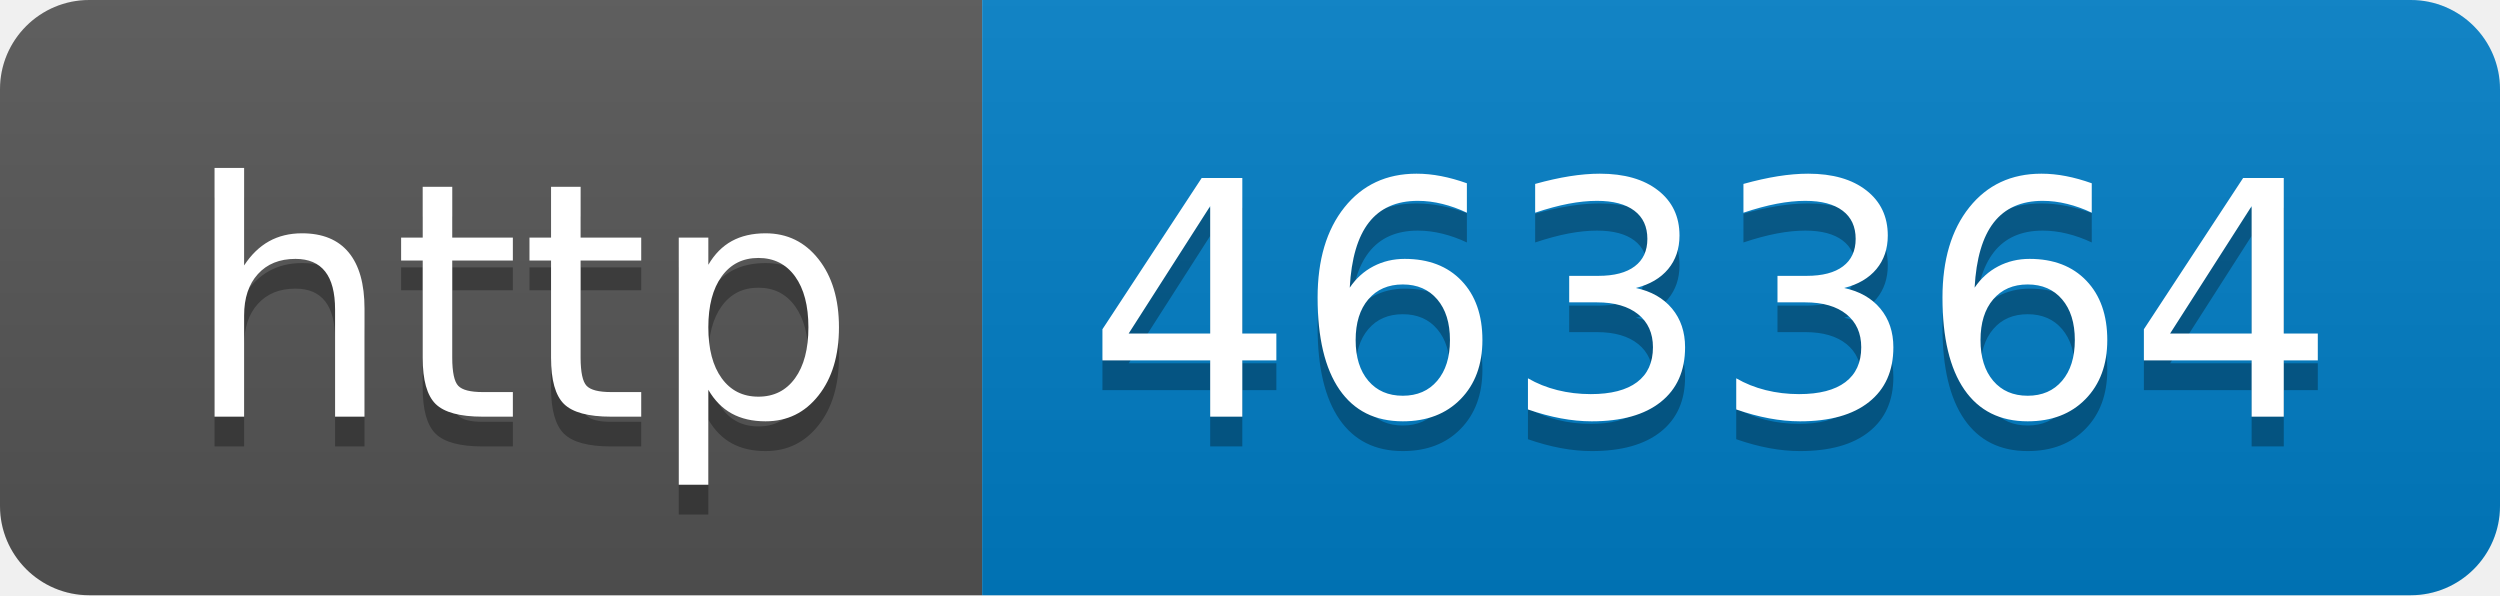
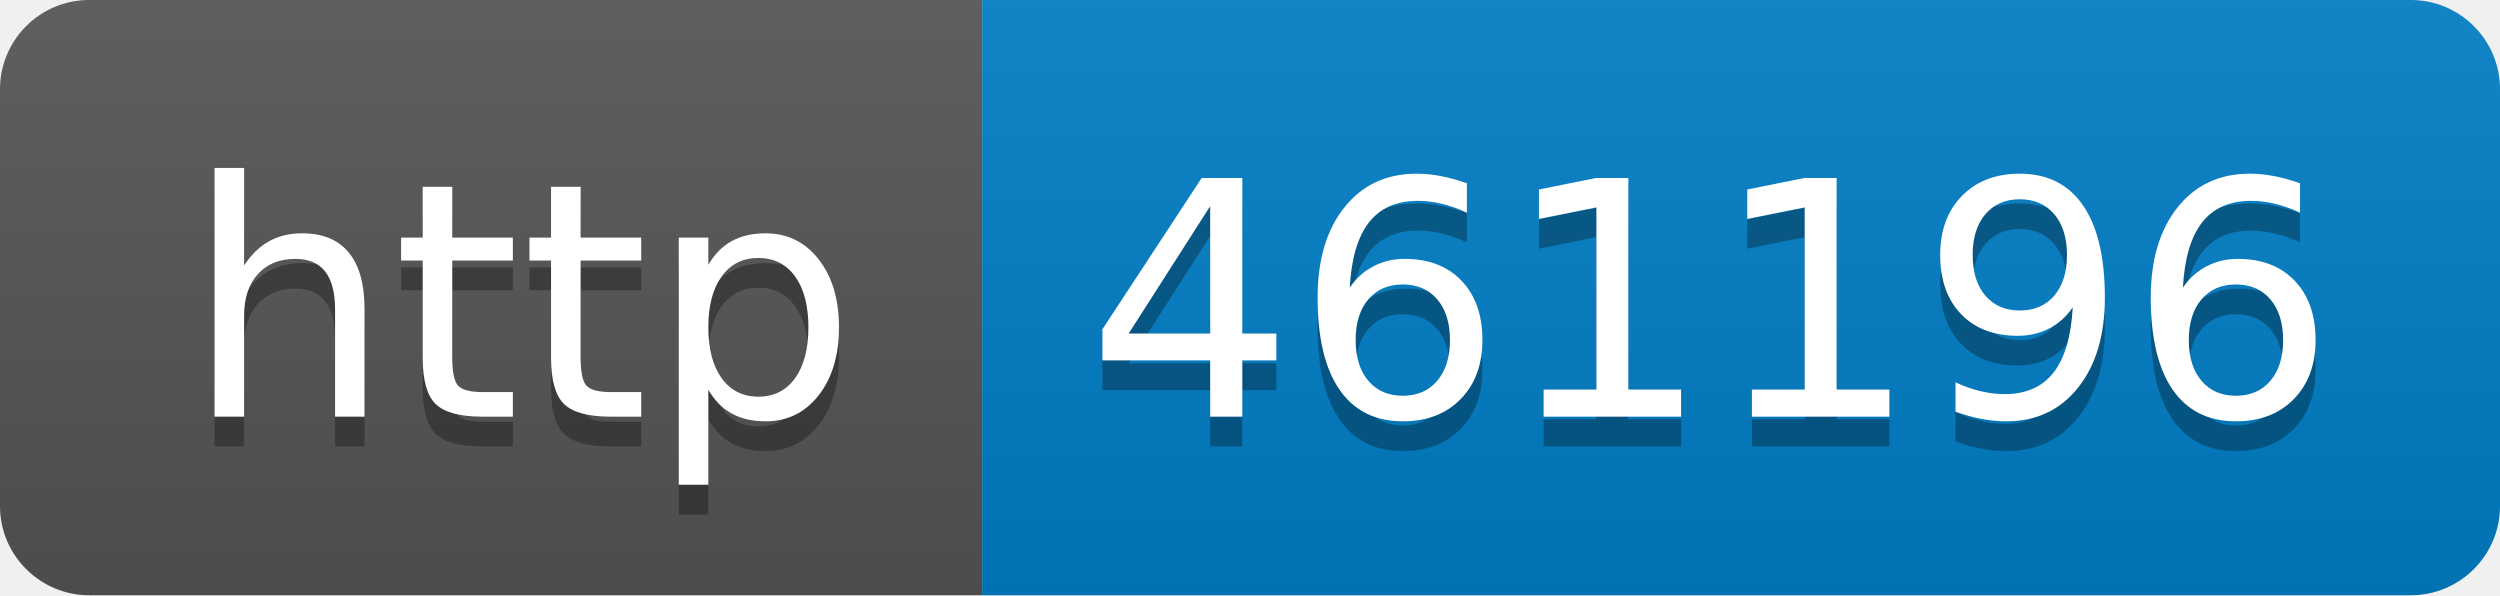
- <svg xmlns="http://www.w3.org/2000/svg" width="84" height="20" role="img" aria-label="http: 463364">
+ <svg xmlns="http://www.w3.org/2000/svg" width="84" height="20" role="img" aria-label="http: 461196">
  <linearGradient id="s" x2="0" y2="100%">
    <stop offset="0" stop-color="#bbb" stop-opacity=".1" />
    <stop offset="1" stop-opacity=".1" />
  </linearGradient>
  <clipPath id="r">
    <rect width="84" height="20" rx="3" fill="#fff" />
  </clipPath>
  <g clip-path="url(#r)">
    <rect width="33" height="20" fill="#555" />
    <rect x="33" width="51" height="20" fill="#007ec6" />
    <rect width="84" height="20" fill="url(#s)" />
  </g>
  <g fill="#fff" text-anchor="middle" font-family="Verdana,Geneva,DejaVu Sans,sans-serif" text-rendering="geometricPrecision" font-size="110">
    <text aria-hidden="true" x="175" y="150" fill="#010101" fill-opacity=".3" transform="scale(.1)" textLength="230">http</text>
    <text x="175" y="140" transform="scale(.1)" fill="#fff" textLength="230">http</text>
-     <text aria-hidden="true" x="575" y="150" fill="#010101" fill-opacity=".3" transform="scale(.1)" textLength="410">463364</text>
-     <text x="575" y="140" transform="scale(.1)" fill="#fff" textLength="410">463364</text>
+     <text aria-hidden="true" x="575" y="150" fill="#010101" fill-opacity=".3" transform="scale(.1)" textLength="410">461196</text>
+     <text x="575" y="140" transform="scale(.1)" fill="#fff" textLength="410">461196</text>
  </g>
</svg>
